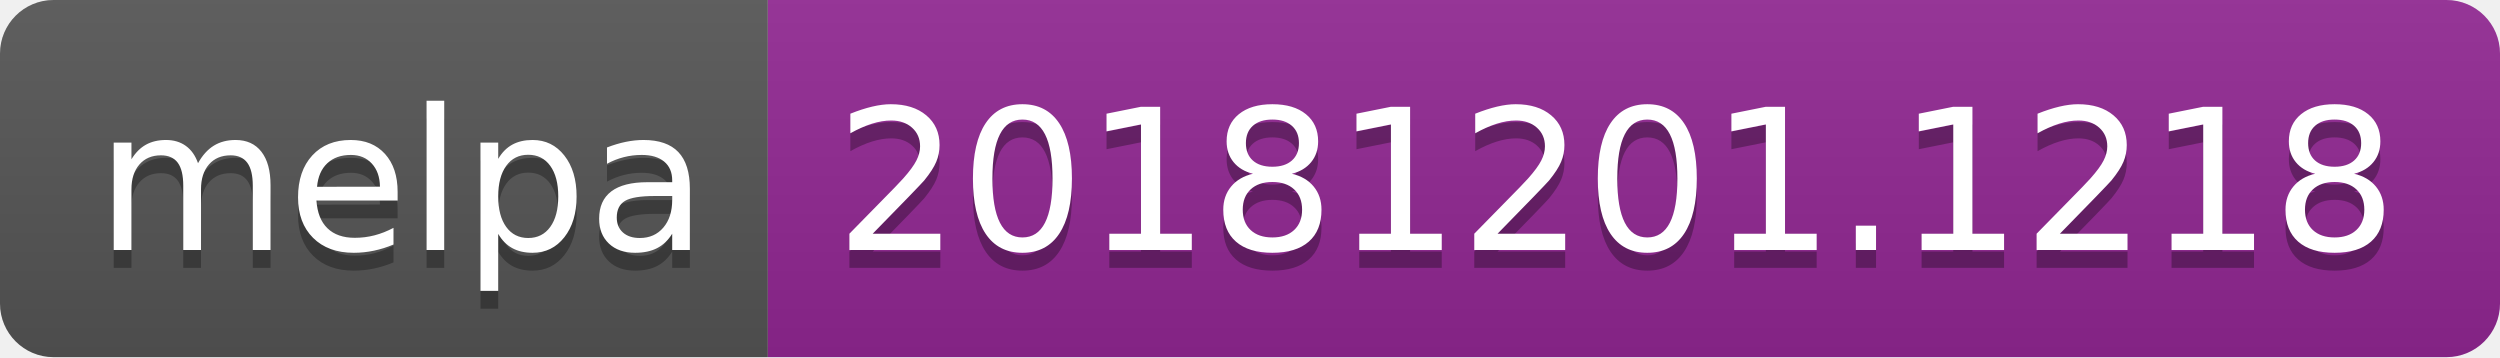
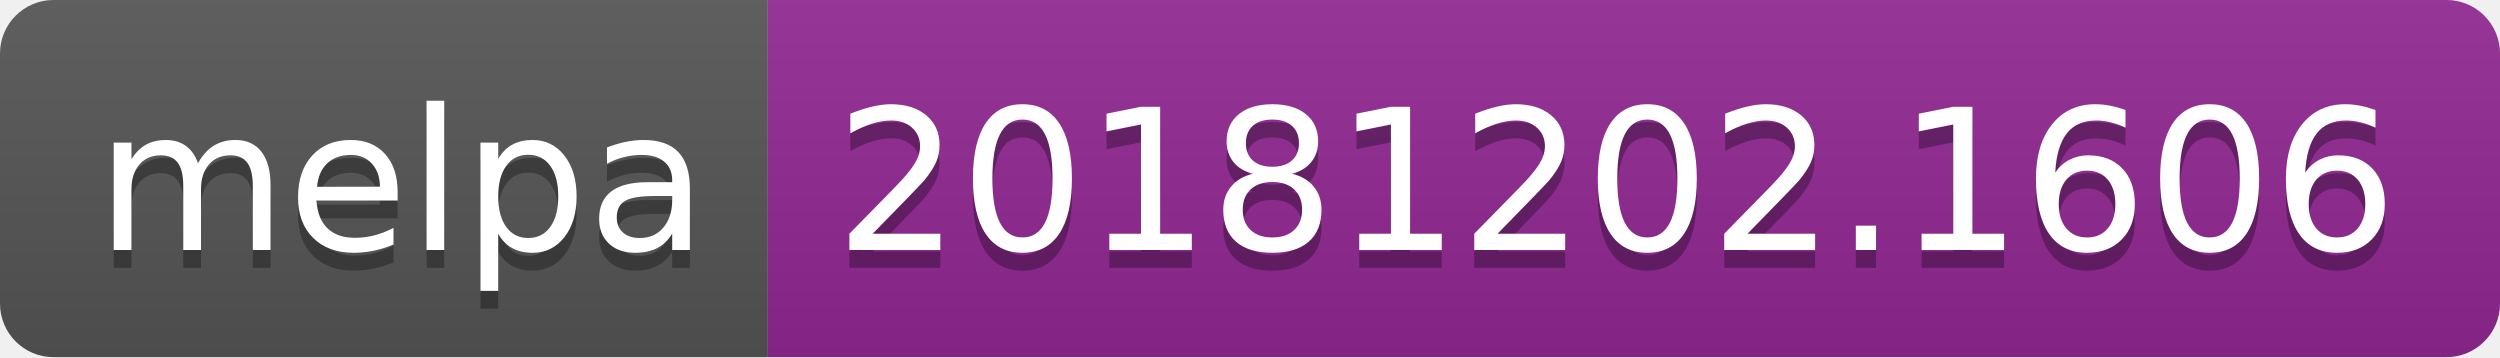
<svg xmlns="http://www.w3.org/2000/svg" width="140" height="20">
  <linearGradient id="b" x2="0" y2="100%">
    <stop offset="0" stop-color="#bbb" stop-opacity=".1" />
    <stop offset="1" stop-opacity=".1" />
  </linearGradient>
  <clipPath id="a">
    <rect width="140" height="20" rx="3" fill="#fff" />
  </clipPath>
  <g clip-path="url(#a)">
    <path fill="#555" d="M0 0h43v20H0z" />
    <path fill="#922793" d="M43 0h97v20H43z" />
    <path fill="url(#b)" d="M0 0h140v20H0z" />
  </g>
  <g fill="#fff" text-anchor="middle" font-family="DejaVu Sans,Verdana,Geneva,sans-serif" font-size="110">
    <text x="225" y="150" fill="#010101" fill-opacity=".3" transform="scale(.1)" textLength="330">melpa</text>
    <text x="225" y="140" transform="scale(.1)" textLength="330">melpa</text>
-     <text x="905" y="150" fill="#010101" fill-opacity=".3" transform="scale(.1)" textLength="870">20181201.1218</text>
-     <text x="905" y="140" transform="scale(.1)" textLength="870">20181201.1218</text>
+     <text x="905" y="150" fill="#010101" fill-opacity=".3" transform="scale(.1)" textLength="870">20181202.1606</text>
+     <text x="905" y="140" transform="scale(.1)" textLength="870">20181202.1606</text>
  </g>
</svg>
